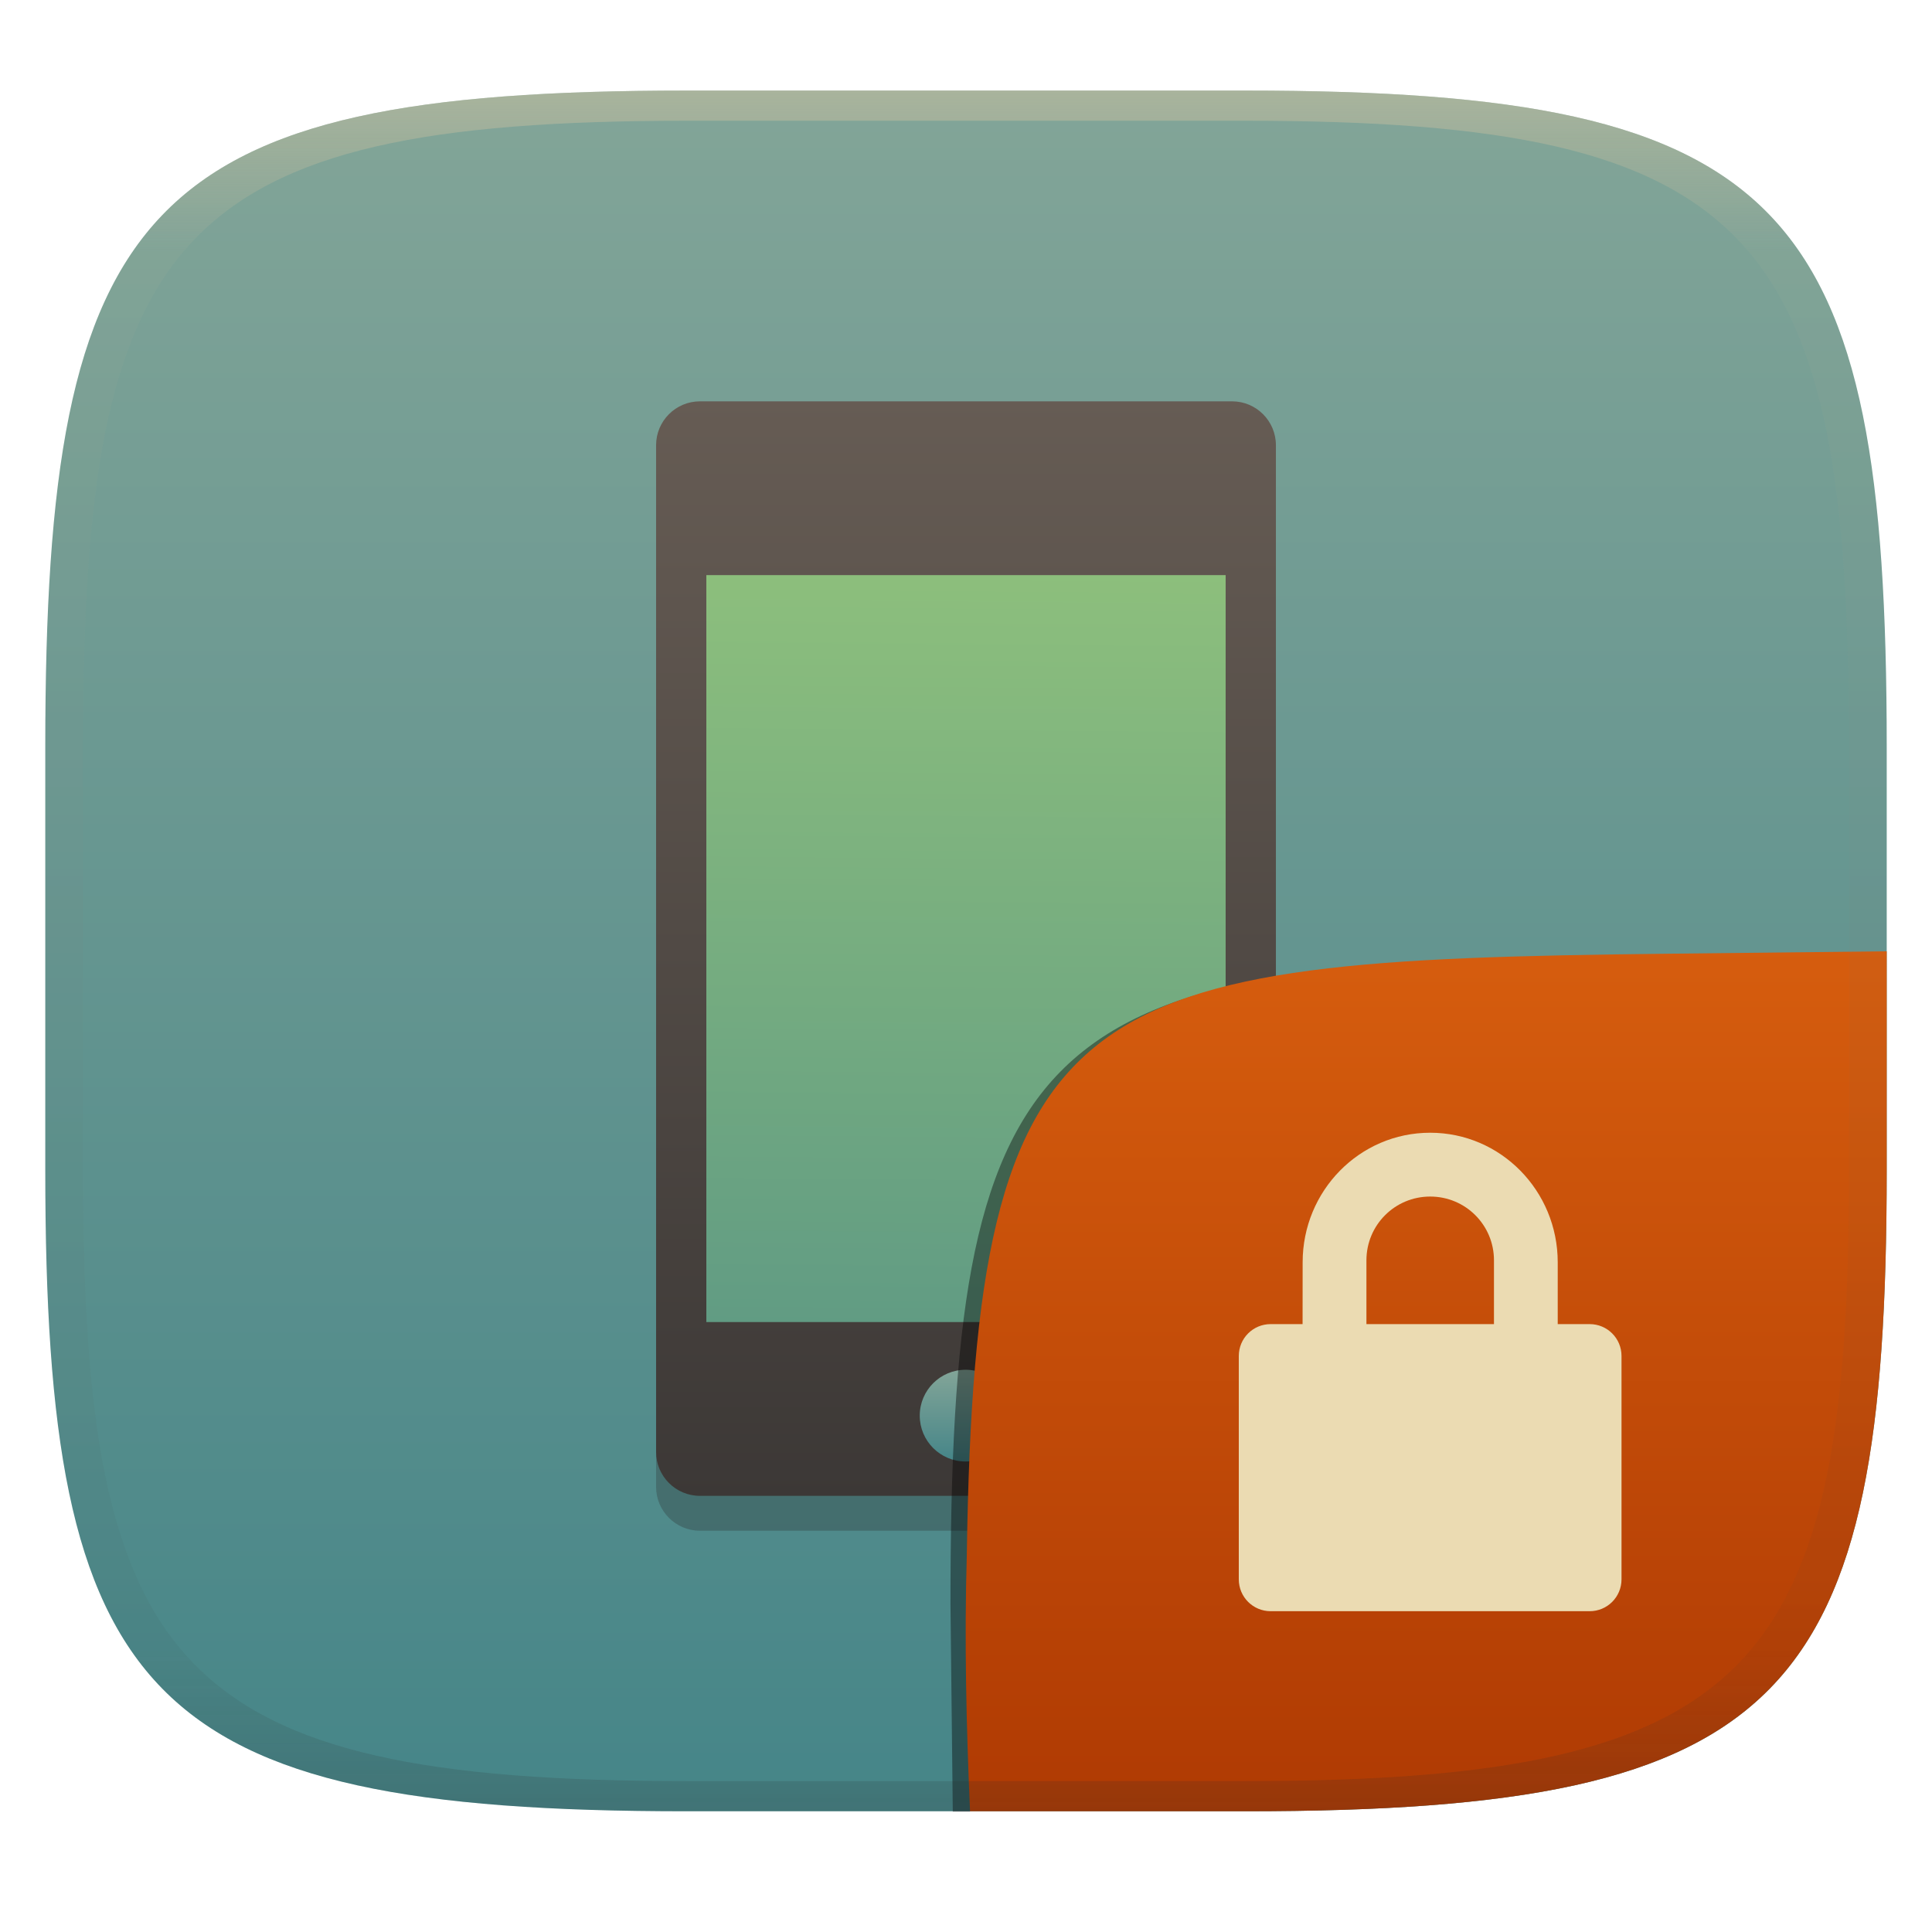
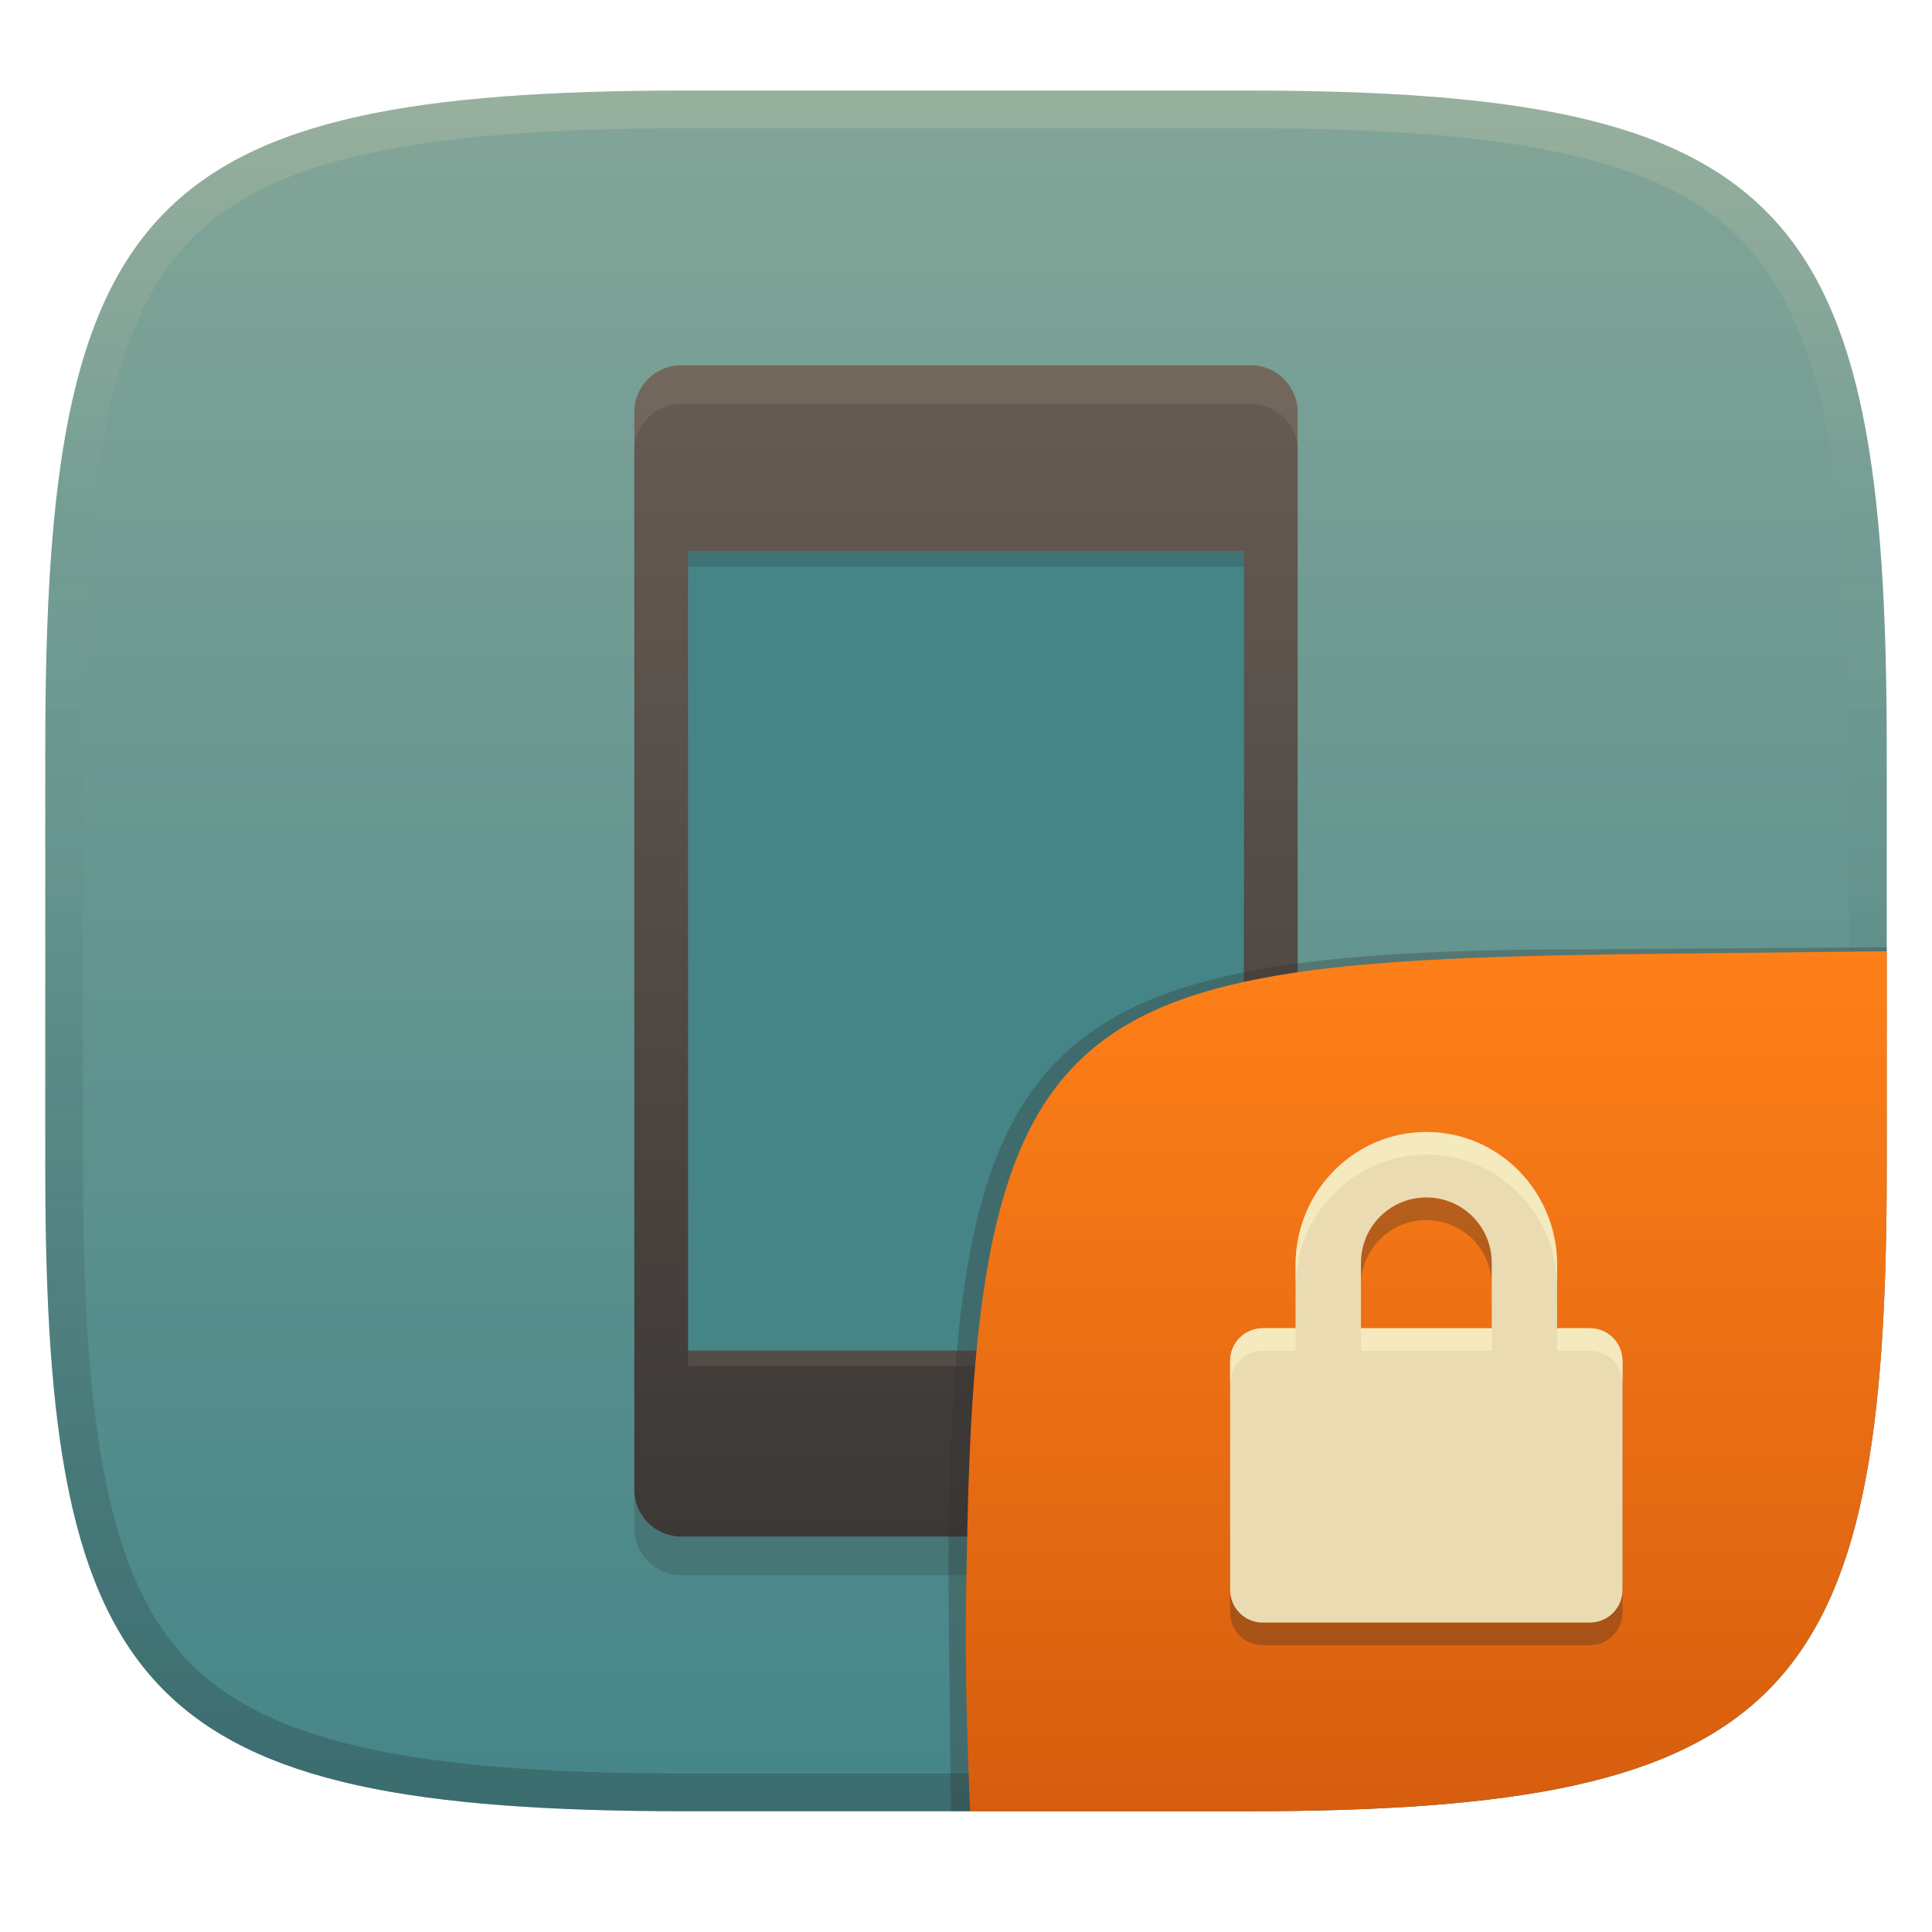
- <svg xmlns="http://www.w3.org/2000/svg" width="256" height="256" style="isolation:isolate" version="1.1">
-   <g transform="translate(0 -.1185)" filter="url(#a)">
-     <linearGradient id="b" x1=".5" x2=".5" y2="1" gradientTransform="matrix(244,0,0,228,5.981,12.12)" gradientUnits="userSpaceOnUse">
+ <svg xmlns="http://www.w3.org/2000/svg" width="256" height="256" version="1.1">
+   <defs>
+     <linearGradient id="linearGradient10" x1="128" x2="128" y1="12" y2="240" gradientUnits="userSpaceOnUse">
+       <stop stop-color="#ebdbb2" stop-opacity=".2" offset="0" />
+       <stop stop-color="#ebdbb2" stop-opacity="0" offset=".249" />
+       <stop stop-color="#1d2021" stop-opacity=".05" offset=".505" />
+       <stop stop-color="#1d2021" stop-opacity=".15" offset=".753" />
+       <stop stop-color="#1d2021" stop-opacity=".25" offset="1" />
+     </linearGradient>
+     <linearGradient id="linearGradient15" x1="128" x2="128" y1="12" y2="240" gradientUnits="userSpaceOnUse">
      <stop stop-color="#83a598" offset="0" />
      <stop stop-color="#458588" offset="1" />
    </linearGradient>
-     <path d="m165 12.12c72 0 85 15 85 87v56c0 70-13 85-85 85h-74c-72 0-85-15-85-85v-56c0-72 13-87 85-87z" fill="url(#b)" />
-   </g>
-   <defs>
-     <linearGradient id="linearGradient31" x1=".5" x2=".5" y2="1" gradientTransform="matrix(244,0,0,228,5.988,12.12)" gradientUnits="userSpaceOnUse">
-       <stop stop-color="#d5c4a1" offset="0" />
-       <stop stop-color="#d5c4a1" stop-opacity=".098" offset=".1" />
-       <stop stop-color="#282828" stop-opacity=".1" offset=".9" />
-       <stop stop-color="#282828" stop-opacity=".4" offset="1" />
-     </linearGradient>
-     <linearGradient id="a">
-       <stop stop-color="#3c3836" offset="0" />
-       <stop stop-color="#504945" offset="1" />
-     </linearGradient>
-     <linearGradient id="b-9-6-6" x1=".652" x2=".652" y1=".5" y2="1" gradientTransform="matrix(244,0,0,228,6.022,11.07)" gradientUnits="userSpaceOnUse">
-       <stop stop-color="#d65d0e" offset="0" />
-       <stop stop-color="#af3a03" offset="1" />
-     </linearGradient>
-     <linearGradient id="_lgradient_17-0" x2="-.008" y2="1.522" gradientTransform="matrix(70.53,0,0,110.2,93.59,72.57)" gradientUnits="userSpaceOnUse">
-       <stop stop-color="#8ec07c" offset="0" />
-       <stop stop-color="#458588" offset="1" />
-     </linearGradient>
-     <linearGradient id="_lgradient_18-0" x2="0" y2="1" gradientTransform="matrix(82.13,0,0,145,86.94,53.5)" gradientUnits="userSpaceOnUse">
+     <linearGradient id="_lgradient_18" x1=".332" x2=".332" y1="6.4444e-9" y2="1" gradientTransform="matrix(87.893 0 0 155.17 84.006 48.397)" gradientUnits="userSpaceOnUse">
      <stop stop-color="#665c54" offset="0" />
      <stop stop-color="#3c3836" offset="1" />
    </linearGradient>
-     <linearGradient id="_lgradient_19-6" x1=".5" x2=".5" y2="1" gradientTransform="matrix(12.16,0,0,12.16,121.9,181.8)" gradientUnits="userSpaceOnUse">
-       <stop stop-color="#83a598" offset="0" />
+     <linearGradient id="linearGradient49" x1="150.22" x2="105.6" y1="73.043" y2="178.96" gradientUnits="userSpaceOnUse">
+       <stop stop-color="#458588" offset="0" />
      <stop stop-color="#458588" offset="1" />
    </linearGradient>
+     <linearGradient id="b-9-6" x1=".631" x2=".631" y1=".5" y2="1" gradientTransform="matrix(244,0,0,228,5.995,12)" gradientUnits="userSpaceOnUse">
+       <stop stop-color="#fe8019" offset="0" />
+       <stop stop-color="#d65d0e" offset="1" />
+     </linearGradient>
  </defs>
-   <g transform="translate(-.0506 -.3217)" style="isolation:isolate">
-     <path d="m163.3 58.12h-70.5c-3.211 0-5.814 2.604-5.814 5.815v133.4c0 3.212 2.603 5.815 5.814 5.815h70.5c3.211 0 5.814-2.603 5.814-5.815v-133.4c0-3.211-2.603-5.815-5.814-5.815zm-0.845 122h-68.81v-98.97h68.81z" fill="#282828" opacity=".3" style="isolation:isolate" />
-     <path d="m95.68 72.57h66.35c1.154 0 2.09 0.936 2.09 2.09v106c0 1.154-0.936 2.091-2.09 2.091h-66.35c-1.153 0-2.09-0.937-2.09-2.091v-106c0-1.154 0.937-2.09 2.09-2.09z" fill="url(#_lgradient_17-0)" />
-     <path d="m163.3 53.5h-70.5c-3.211 0-5.814 2.604-5.814 5.815v133.4c0 3.212 2.603 5.815 5.814 5.815h70.5c3.211 0 5.814-2.603 5.814-5.815v-133.4c0-3.211-2.603-5.815-5.814-5.815zm-0.845 122h-68.81v-98.97h68.81z" fill="url(#_lgradient_18-0)" />
-     <circle cx="128" cy="187.9" r="6.078" fill="url(#_lgradient_19-6)" vector-effect="non-scaling-stroke" />
-   </g>
-   <g transform="translate(-.001102 .9512)" style="isolation:isolate">
-     <path d="m128.5 239.1h-2.251l-0.306-27.54c0-73.99 10.58-85.49 84.64-85.49h38.01" opacity=".4" style="isolation:isolate" />
-     <path d="m250 125.1-28.95 0.32c-78.35 0.867-91.85 4.404-92.94 79.55-0.332 11.37-0.076 22.72 0.428 34.08h36.46c72 0 85.01-15 85-85z" fill="url(#b-9-6-6)" style="isolation:isolate" />
-     <path d="m172.6 174.5h-4.226c-2.342 0-4.226 1.885-4.226 4.226v29.59c0 2.342 1.885 4.226 4.226 4.226h42.26c2.342 0 4.226-1.885 4.226-4.226v-29.59c0-2.342-1.885-4.226-4.226-4.226h-4.226v-8.188c0-9.467-7.54-17.17-16.9-17.17-9.361 0-16.9 7.699-16.9 17.17zm25.36-8.449v8.453h-16.9v-8.453c0-4.682 3.769-8.453 8.449-8.453s8.452 3.769 8.452 8.453z" color="#ebdbb2" fill="currentColor" stroke-width="12.68" style="isolation:isolate" />
-   </g>
-   <g transform="translate(.0005039 -.1185)" opacity=".5">
-     <path d="m91 12.12c-72 0-85 15-85 87v56c0 70 13 85 85 85h74c72 0 85-15 85-85v-56c0-72-13-87-85-87zm0 4h74c68 0 80 15 80 83v56c0 66-12 81-80 81h-74c-68 0-80-15-80-81v-56c0-68 12-83 80-83z" fill="url(#linearGradient31)" opacity="1" />
+   <path d="m165 12c72 0 85 15 85 87v56c0 70-13 85-85 85h-74c-72 0-85-15-85-85v-56c0-72 13-87 85-87z" fill="url(#linearGradient15)" style="isolation:isolate" />
+   <path d="m165.72 53.51h-75.447c-3.436 0-6.222 2.787-6.222 6.223v142.76c0 3.437 2.786 6.223 6.222 6.223h75.447c3.436 0 6.222-2.786 6.222-6.223v-142.76c0-3.436-2.786-6.223-6.222-6.223zm-0.904 130.56h-73.638v-105.91h73.638z" fill="#282828" opacity=".2" stroke-width="1.07" style="isolation:isolate" />
+   <path d="m91.181 73.043h73.638v105.91h-73.638z" fill="url(#linearGradient49)" stroke-linecap="square" stroke-linejoin="round" stroke-width="3" style="font-variation-settings:'opsz' 32, 'wght' 700" />
+   <path d="m91.181 73.043v2.043h73.637v-2.043z" fill="#282828" opacity=".2" stroke-width=".677" style="isolation:isolate" />
+   <path d="m165.72 48.397h-75.447c-3.436 0-6.222 2.787-6.222 6.223v142.76c0 3.437 2.786 6.223 6.222 6.223h75.447c3.436 0 6.222-2.786 6.222-6.223v-142.76c0-3.436-2.786-6.223-6.222-6.223zm-0.904 130.56h-73.638v-105.91h73.638z" fill="url(#_lgradient_18)" stroke-width="1.07" style="isolation:isolate" />
+   <path d="m91.181 178.95v2.043h73.637v-2.043z" fill="#ebdbb2" opacity=".1" stroke-width=".677" style="isolation:isolate" />
+   <path d="m90.277 48.396c-3.436 0-6.223 2.786-6.223 6.223v5.113c0-3.436 2.786-6.223 6.223-6.223h75.445c3.436 0 6.223 2.786 6.223 6.223v-5.113c0-3.436-2.786-6.223-6.223-6.223z" fill="#ebdbb2" opacity=".1" stroke-width="1.07" style="isolation:isolate" />
+   <path d="m91 12c-72 0-85 15-85 87v56c0 70 13 85 85 85h74c72 0 85-15 85-85v-56c0-72-13-87-85-87zm0 5h74c35.653 0 55.307 3.945 65.895 14.965 10.588 11.02 14.105 31.336 14.105 67.035v56c0 34.69-3.494 54.457-14.07 65.25-10.577 10.793-30.277 14.75-65.93 14.75h-74c-35.653 0-55.353-3.957-65.93-14.75-10.577-10.793-14.07-30.56-14.07-65.25v-56c0-35.699 3.518-56.015 14.105-67.035 10.588-11.02 30.242-14.965 65.895-14.965z" fill="url(#linearGradient10)" style="isolation:isolate" />
+   <g transform="translate(.0123 .0457)" style="isolation:isolate">
+     <path d="m128.54 239.95-2.542 1e-5 -0.335-29.11c0-74.81 10.64-85.1 85.52-85.1l38.82-0.272-1e-3 0.532" fill="#32302f" opacity=".3" stroke-width="1.011" style="isolation:isolate" />
+     <path d="m250 126-28.95 0.32c-78.35 0.867-91.85 4.404-92.94 79.55-0.332 11.37-0.076 22.72 0.428 34.08 1.9e-4 4e-3 36.19 4e-3 36.45 4e-3 72 0 85-15 85-85z" fill="url(#b-9-6)" style="isolation:isolate" />
+     <path d="m171.65 178.95h-4.333c-2.401 0-4.333 1.933-4.333 4.333v30.337c0 2.401 1.933 4.333 4.333 4.333h43.326c2.401 0 4.333-1.933 4.333-4.333v-30.337c0-2.401-1.933-4.333-4.333-4.333h-4.333v-8.395c0-9.706-7.73-17.603-17.326-17.603-9.597 0-17.326 7.893-17.326 17.603zm26-8.662v8.666h-17.326v-8.666c0-4.8 3.864-8.666 8.662-8.666s8.665 3.864 8.665 8.666z" color="#ebdbb2" fill="#282828" opacity=".3" stroke-width="13" style="isolation:isolate" />
+     <path d="m171.65 175.95h-4.333c-2.401 0-4.333 1.933-4.333 4.333v30.337c0 2.401 1.933 4.333 4.333 4.333h43.326c2.401 0 4.333-1.933 4.333-4.333v-30.337c0-2.401-1.933-4.333-4.333-4.333h-4.333v-8.395c0-9.706-7.73-17.603-17.326-17.603-9.597 0-17.326 7.893-17.326 17.603zm26-8.662v8.666h-17.326v-8.666c0-4.8 3.864-8.666 8.662-8.666s8.665 3.864 8.665 8.666z" color="#ebdbb2" fill="currentColor" stroke-width="13" style="isolation:isolate" />
+     <path d="m188.99 149.95c-9.597 0-17.326 7.894-17.326 17.604l-8e-3 8.395h-4.334c-2.401 0-4.332 1.932-4.332 4.332v3c0-2.4 1.931-4.332 4.332-4.332h4.334l8e-3 -8.395c0-9.71 7.729-17.604 17.326-17.604 9.596 0 17.326 7.898 17.326 17.604v-3c0-9.706-7.73-17.604-17.326-17.604zm17.326 25.998v3h4.332c2.4 0 4.334 1.931 4.334 4.332v-3c0-2.401-1.934-4.332-4.334-4.332zm-25.988 4e-3v3h17.328v-3z" fill="#fbf1c7" opacity=".6" style="isolation:isolate" />
  </g>
</svg>
